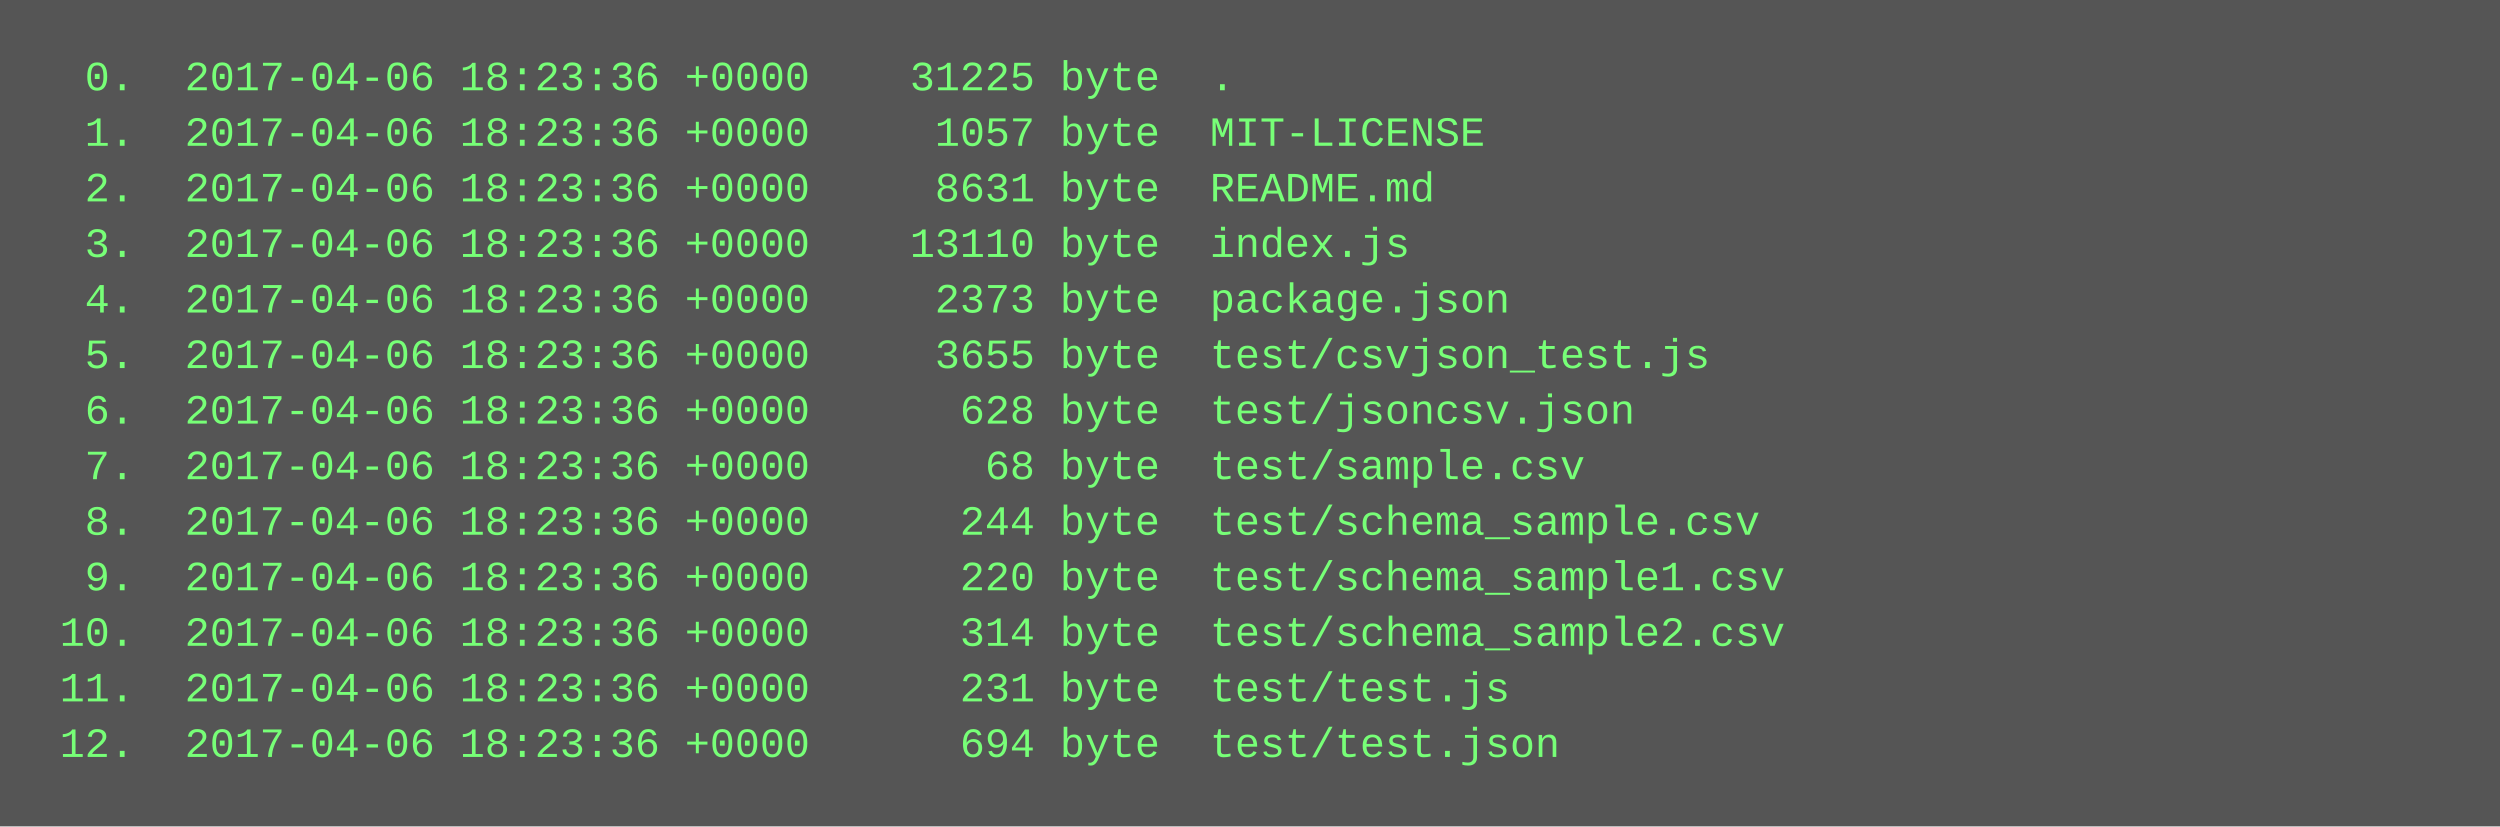
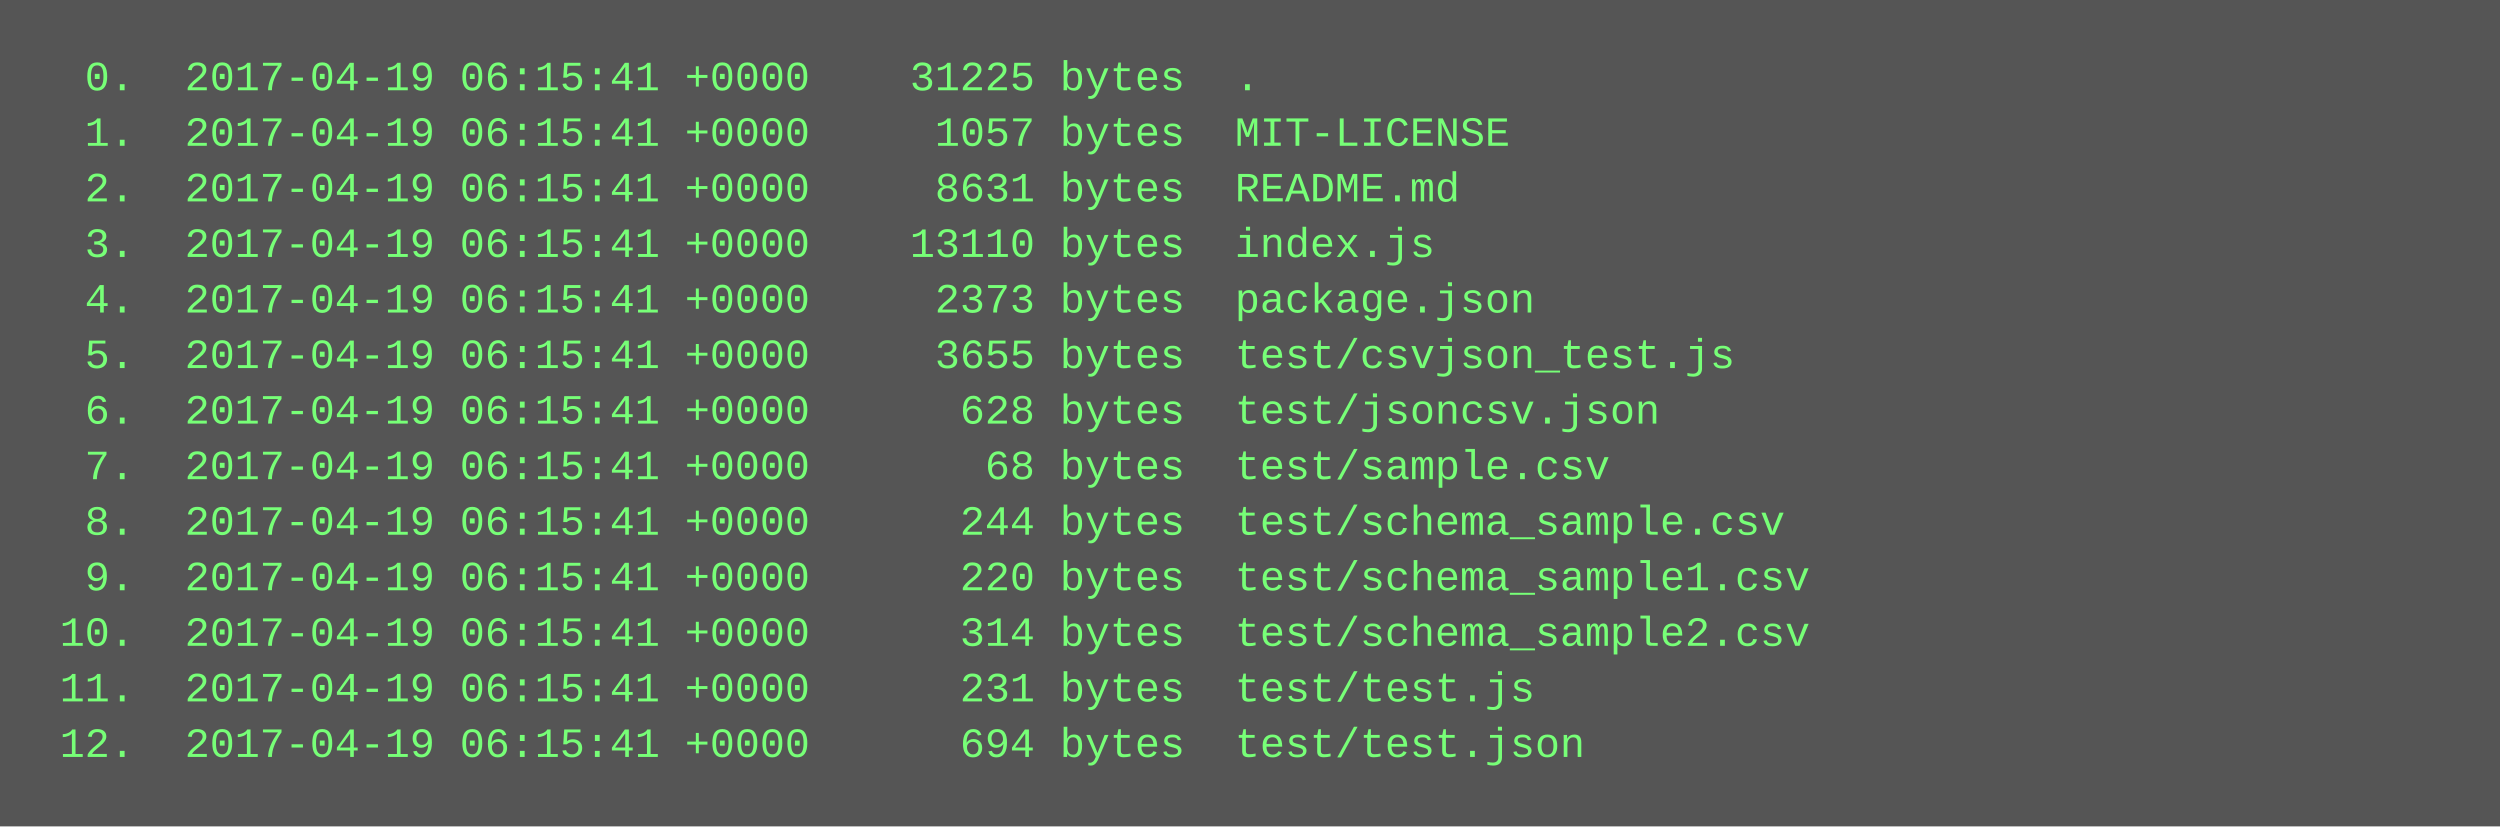
<svg xmlns="http://www.w3.org/2000/svg" height="238" width="720">
  <rect height="238" fill="#555" width="720" />
  <text fill="#7f7" font-family="Courier New" font-size="12" xml:space="preserve">
-     <tspan x="10" y="26">  0.  2017-04-06 18:23:36 +0000    31225 byte  .</tspan>
-     <tspan x="10" y="42">  1.  2017-04-06 18:23:36 +0000     1057 byte  MIT-LICENSE</tspan>
-     <tspan x="10" y="58">  2.  2017-04-06 18:23:36 +0000     8631 byte  README.md</tspan>
-     <tspan x="10" y="74">  3.  2017-04-06 18:23:36 +0000    13110 byte  index.js</tspan>
-     <tspan x="10" y="90">  4.  2017-04-06 18:23:36 +0000     2373 byte  package.json</tspan>
-     <tspan x="10" y="106">  5.  2017-04-06 18:23:36 +0000     3655 byte  test/csvjson_test.js</tspan>
-     <tspan x="10" y="122">  6.  2017-04-06 18:23:36 +0000      628 byte  test/jsoncsv.json</tspan>
-     <tspan x="10" y="138">  7.  2017-04-06 18:23:36 +0000       68 byte  test/sample.csv</tspan>
-     <tspan x="10" y="154">  8.  2017-04-06 18:23:36 +0000      244 byte  test/schema_sample.csv</tspan>
-     <tspan x="10" y="170">  9.  2017-04-06 18:23:36 +0000      220 byte  test/schema_sample1.csv</tspan>
-     <tspan x="10" y="186"> 10.  2017-04-06 18:23:36 +0000      314 byte  test/schema_sample2.csv</tspan>
-     <tspan x="10" y="202"> 11.  2017-04-06 18:23:36 +0000      231 byte  test/test.js</tspan>
-     <tspan x="10" y="218"> 12.  2017-04-06 18:23:36 +0000      694 byte  test/test.json</tspan>
+     <tspan x="10" y="26">  0.  2017-04-19 06:15:41 +0000    31225 bytes  .</tspan>
+     <tspan x="10" y="42">  1.  2017-04-19 06:15:41 +0000     1057 bytes  MIT-LICENSE</tspan>
+     <tspan x="10" y="58">  2.  2017-04-19 06:15:41 +0000     8631 bytes  README.md</tspan>
+     <tspan x="10" y="74">  3.  2017-04-19 06:15:41 +0000    13110 bytes  index.js</tspan>
+     <tspan x="10" y="90">  4.  2017-04-19 06:15:41 +0000     2373 bytes  package.json</tspan>
+     <tspan x="10" y="106">  5.  2017-04-19 06:15:41 +0000     3655 bytes  test/csvjson_test.js</tspan>
+     <tspan x="10" y="122">  6.  2017-04-19 06:15:41 +0000      628 bytes  test/jsoncsv.json</tspan>
+     <tspan x="10" y="138">  7.  2017-04-19 06:15:41 +0000       68 bytes  test/sample.csv</tspan>
+     <tspan x="10" y="154">  8.  2017-04-19 06:15:41 +0000      244 bytes  test/schema_sample.csv</tspan>
+     <tspan x="10" y="170">  9.  2017-04-19 06:15:41 +0000      220 bytes  test/schema_sample1.csv</tspan>
+     <tspan x="10" y="186"> 10.  2017-04-19 06:15:41 +0000      314 bytes  test/schema_sample2.csv</tspan>
+     <tspan x="10" y="202"> 11.  2017-04-19 06:15:41 +0000      231 bytes  test/test.js</tspan>
+     <tspan x="10" y="218"> 12.  2017-04-19 06:15:41 +0000      694 bytes  test/test.json</tspan>
  </text>
</svg>
